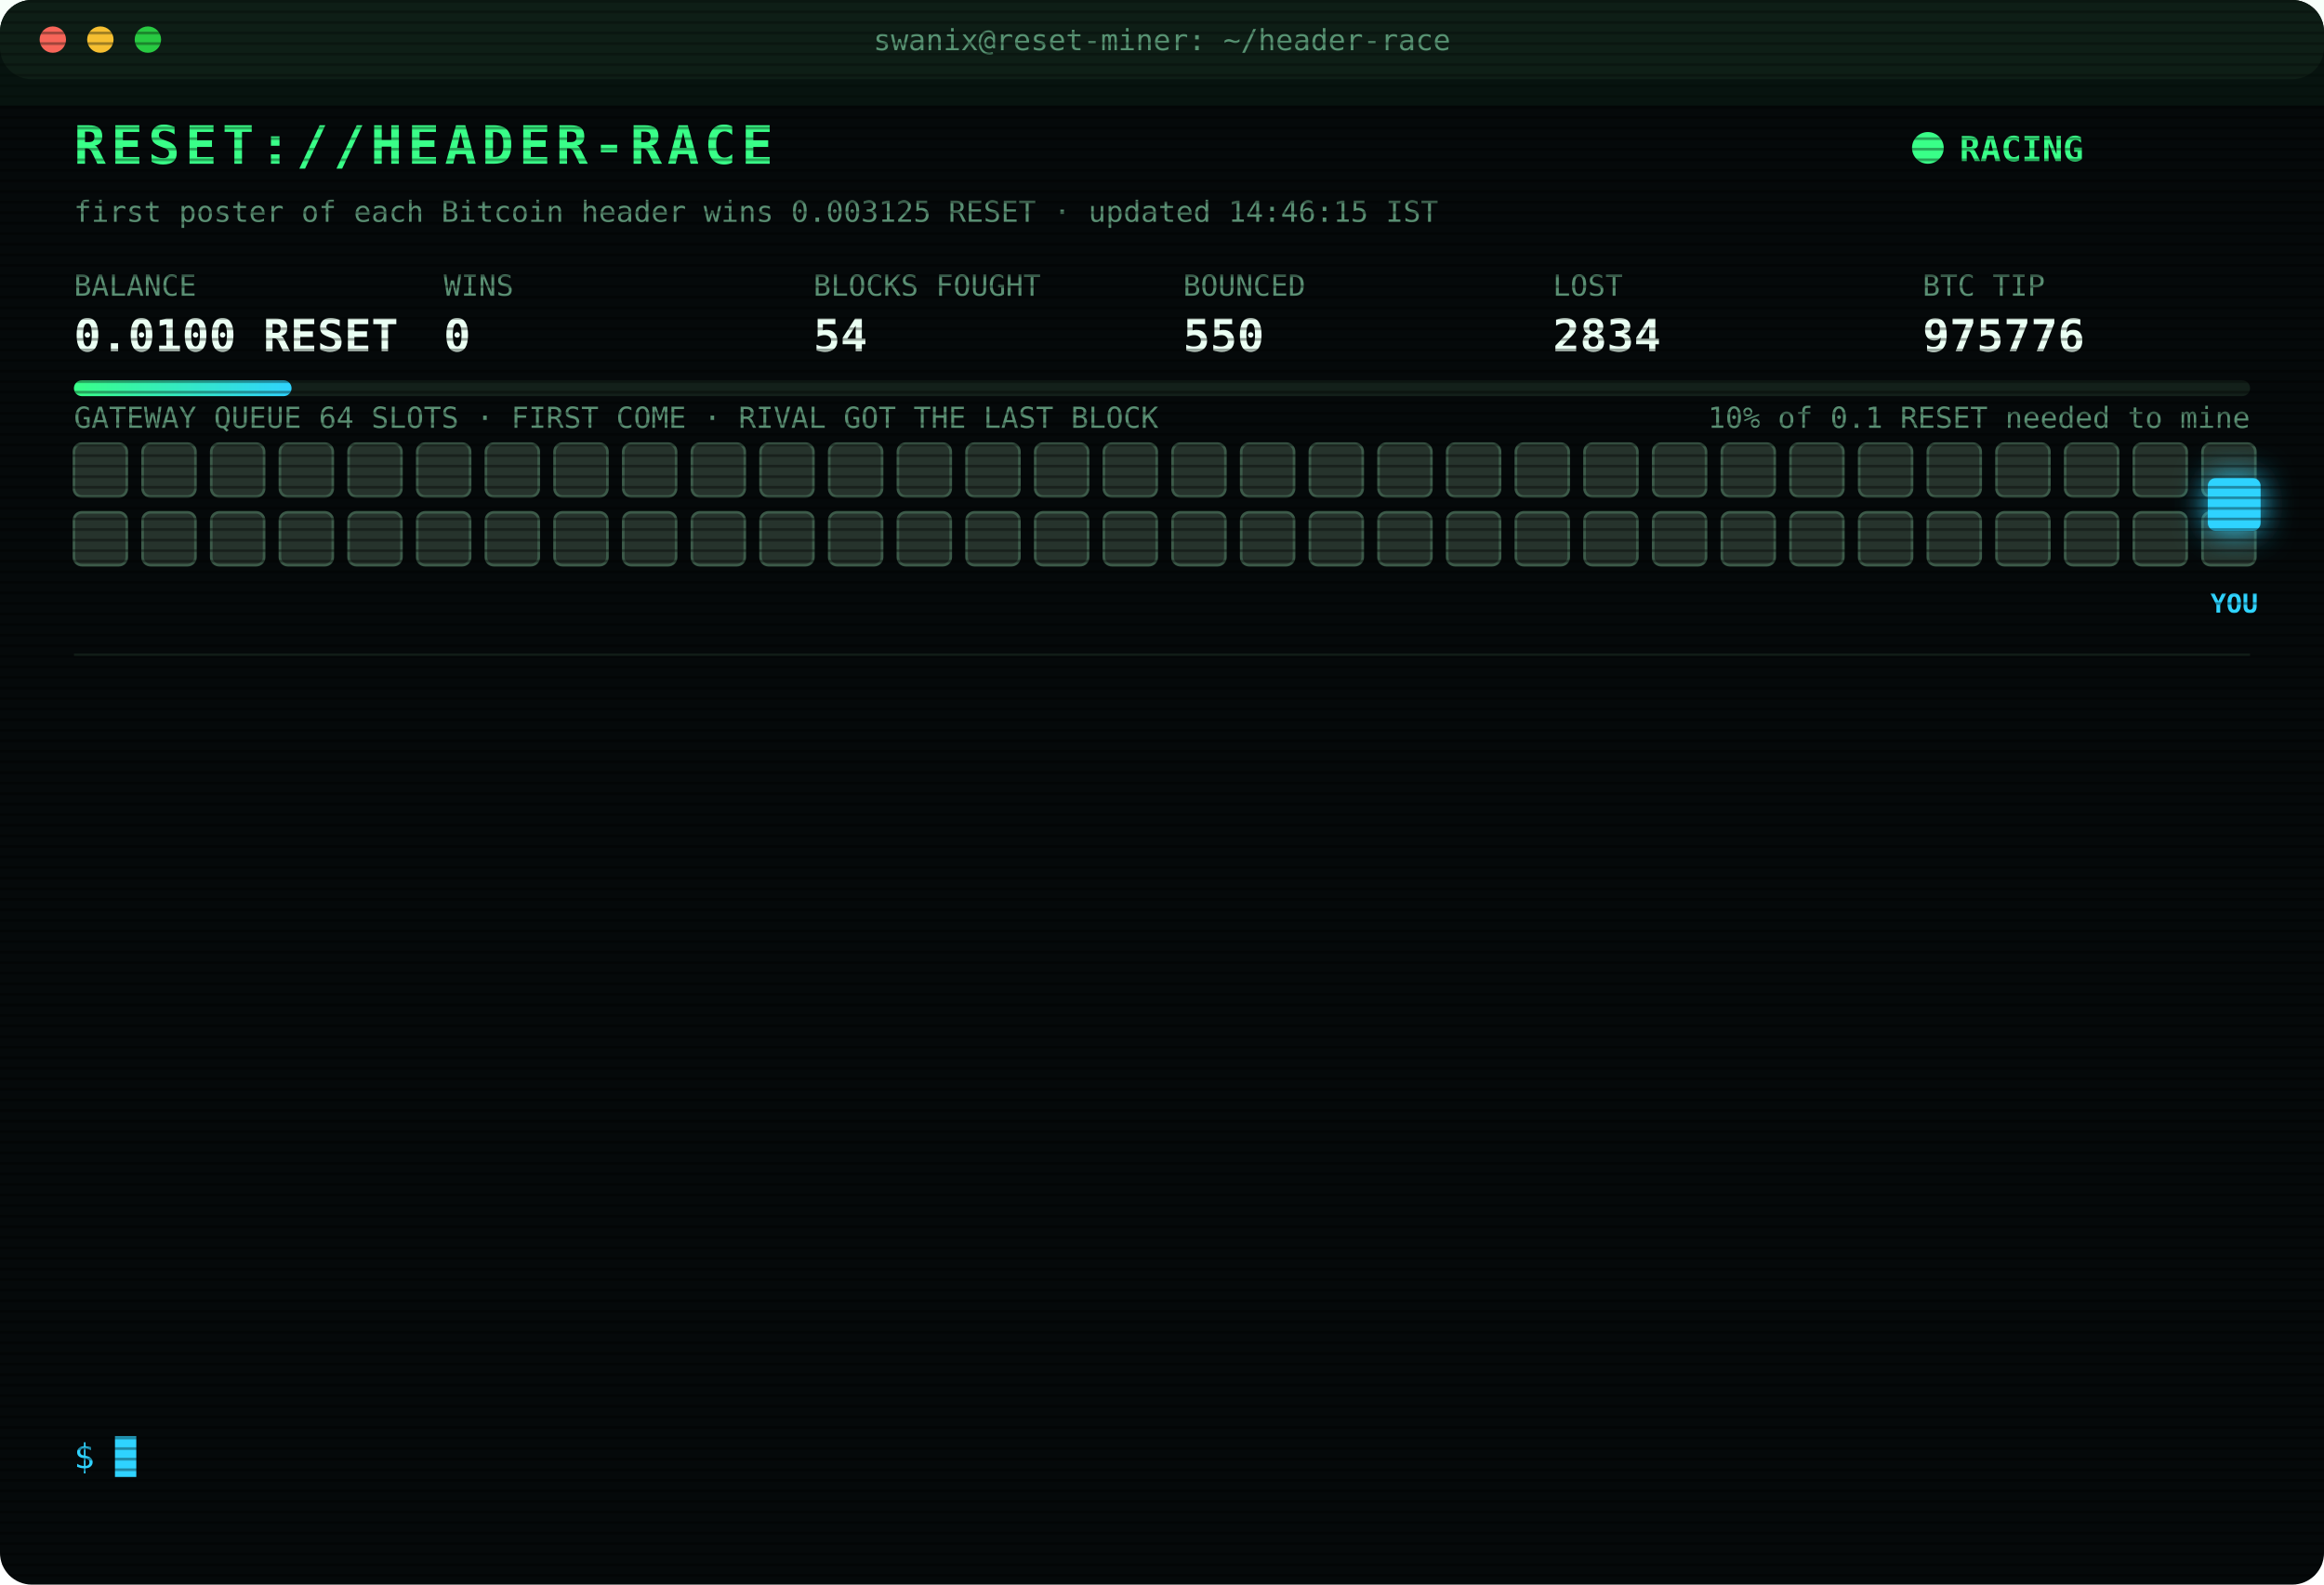
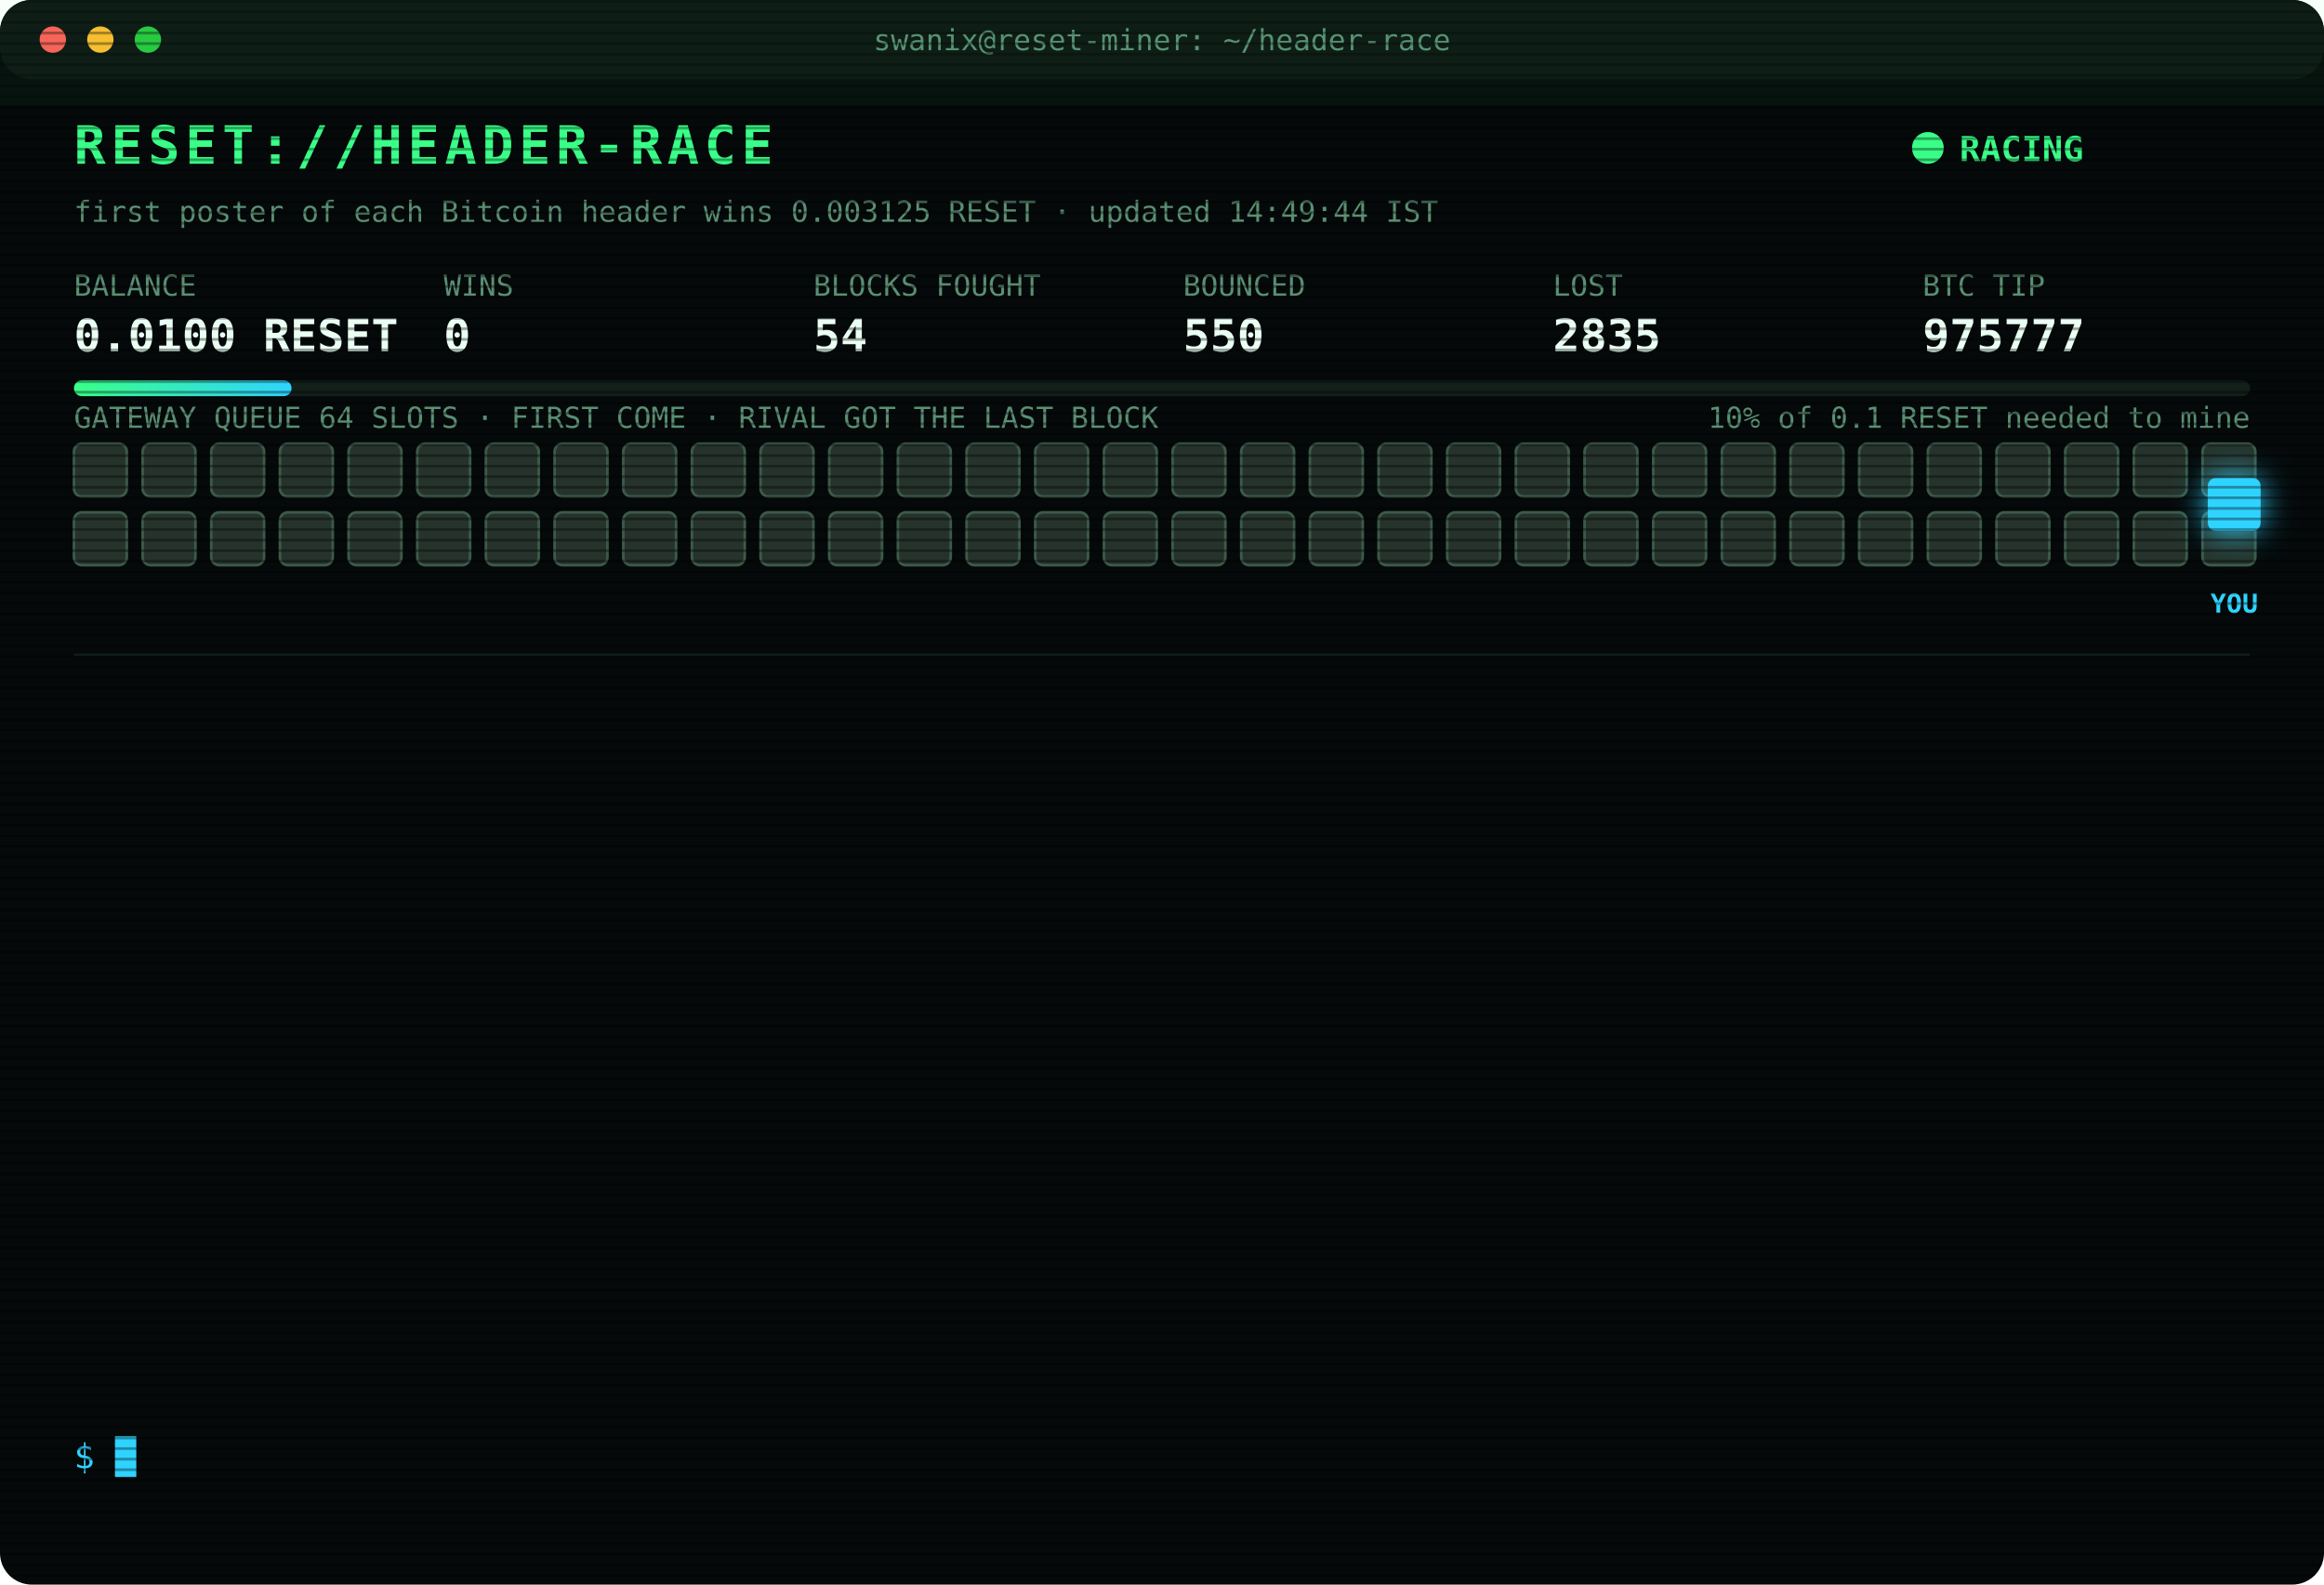
<svg xmlns="http://www.w3.org/2000/svg" width="880" height="600" viewBox="0 0 880 600" font-family="ui-monospace,SFMono-Regular,Menlo,Consolas,monospace">
  <style>
text{font-size:13px;fill:#7CFFB2}
.title{font-size:20px;font-weight:700;fill:#39FF88;letter-spacing:2px;animation:glitch 3s infinite steps(1)}
.sub{fill:#2fd3ff}.k{fill:#5a8f73;font-size:11px}.v{font-size:17px;font-weight:700;fill:#eafff3}
.ts{fill:#3f6b56}.boot{fill:#2fd3ff}.dim{fill:#5a8f73}.bad{fill:#ff4d6d}.warn{fill:#ffd23f}.mag{fill:#ff5cf0}.win{fill:#39FF88;font-weight:700}
.tag{font-size:10px;fill:#2fd3ff;font-weight:700}
.rival{fill:#26332c;stroke:#3c5a49;animation:jam 1.2s infinite alternate}
.idle{fill:#141c18;stroke:#22302a;animation:breathe 4s infinite}
.me{fill:#2fd3ff;filter:drop-shadow(0 0 6px #2fd3ff)}
.hover{animation:nudge 1.1s infinite ease-in-out}.bounce{animation:kick 1.4s infinite}
.ln{opacity:0;animation:in .4s forwards}
.cur{animation:blink 1s infinite steps(1)}
.scan{animation:scan 6s infinite linear}
.led{animation:blink 1.4s infinite}
@keyframes in{from{opacity:0;transform:translateX(-6px)}to{opacity:1;transform:none}}
@keyframes blink{50%{opacity:0}}
@keyframes jam{to{fill:#33463b}}
@keyframes breathe{50%{opacity:.4}}
@keyframes nudge{50%{transform:translateX(-10px)}}
@keyframes kick{0%,100%{transform:none}30%{transform:translateX(-14px)}55%{transform:translateX(10px) translateY(-6px)}}
@keyframes glitch{0%,92%{transform:none}93%{transform:translateX(2px);fill:#ff4d6d}95%{transform:translateX(-2px);fill:#2fd3ff}97%{transform:none}}
@keyframes scan{from{transform:translateY(-40px)}to{transform:translateY(600px)}}
</style>
  <defs>
    <pattern id="sl" width="4" height="4" patternUnits="userSpaceOnUse">
      <rect width="4" height="1" fill="#000" opacity=".35" />
    </pattern>
    <linearGradient id="bar">
      <stop offset="0" stop-color="#39FF88" />
      <stop offset="1" stop-color="#2fd3ff" />
    </linearGradient>
  </defs>
  <rect width="880" height="600" rx="12" fill="#05090a" />
  <rect width="880" height="30" rx="12" fill="#0d1512" />
  <circle cx="20" cy="15" r="5" fill="#ff5f57" />
  <circle cx="38" cy="15" r="5" fill="#febc2e" />
  <circle cx="56" cy="15" r="5" fill="#28c840" />
  <text x="440" y="19" text-anchor="middle" class="k">swanix@reset-miner: ~/header-race</text>
  <text x="28" y="62" class="title">RESET://HEADER-RACE</text>
  <circle class="led" cx="730" cy="56" r="6" fill="#39FF88" />
  <text x="742" y="61" class="win">RACING</text>
-   <text x="28" y="84" class="k">first poster of each Bitcoin header wins 0.003125 RESET · updated 14:46:15 IST</text>
+   <text x="28" y="84" class="k">first poster of each Bitcoin header wins 0.003125 RESET · updated 14:49:44 IST</text>
  <text x="28" y="112" class="k">BALANCE</text>
  <text x="28" y="133" class="v">0.0100 RESET</text>
  <text x="168" y="112" class="k">WINS</text>
  <text x="168" y="133" class="v">0</text>
  <text x="308" y="112" class="k">BLOCKS FOUGHT</text>
  <text x="308" y="133" class="v">54</text>
  <text x="448" y="112" class="k">BOUNCED</text>
  <text x="448" y="133" class="v">550</text>
  <text x="588" y="112" class="k">LOST</text>
-   <text x="588" y="133" class="v">2834</text>
+   <text x="588" y="133" class="v">2835</text>
  <text x="728" y="112" class="k">BTC TIP</text>
-   <text x="728" y="133" class="v">975776</text>
+   <text x="728" y="133" class="v">975777</text>
  <rect x="28" y="144" width="824" height="6" rx="3" fill="#13201a" />
  <rect x="28" y="144" width="82.4" height="6" rx="3" fill="url(#bar)" />
  <text x="852" y="162" text-anchor="end" class="k">10% of 0.1 RESET needed to mine</text>
  <text x="28" y="162" class="k">GATEWAY QUEUE 64 SLOTS · FIRST COME · RIVAL GOT THE LAST BLOCK</text>
  <rect class="rival" x="28" y="168" width="20" height="20" rx="3" style="animation-delay:0.00s" />
  <rect class="rival" x="54" y="168" width="20" height="20" rx="3" style="animation-delay:0.05s" />
  <rect class="rival" x="80" y="168" width="20" height="20" rx="3" style="animation-delay:0.10s" />
  <rect class="rival" x="106" y="168" width="20" height="20" rx="3" style="animation-delay:0.15s" />
  <rect class="rival" x="132" y="168" width="20" height="20" rx="3" style="animation-delay:0.20s" />
  <rect class="rival" x="158" y="168" width="20" height="20" rx="3" style="animation-delay:0.25s" />
  <rect class="rival" x="184" y="168" width="20" height="20" rx="3" style="animation-delay:0.30s" />
  <rect class="rival" x="210" y="168" width="20" height="20" rx="3" style="animation-delay:0.35s" />
  <rect class="rival" x="236" y="168" width="20" height="20" rx="3" style="animation-delay:0.40s" />
  <rect class="rival" x="262" y="168" width="20" height="20" rx="3" style="animation-delay:0.45s" />
  <rect class="rival" x="288" y="168" width="20" height="20" rx="3" style="animation-delay:0.50s" />
  <rect class="rival" x="314" y="168" width="20" height="20" rx="3" style="animation-delay:0.55s" />
  <rect class="rival" x="340" y="168" width="20" height="20" rx="3" style="animation-delay:0.60s" />
  <rect class="rival" x="366" y="168" width="20" height="20" rx="3" style="animation-delay:0.65s" />
  <rect class="rival" x="392" y="168" width="20" height="20" rx="3" style="animation-delay:0.70s" />
  <rect class="rival" x="418" y="168" width="20" height="20" rx="3" style="animation-delay:0.75s" />
  <rect class="rival" x="444" y="168" width="20" height="20" rx="3" style="animation-delay:0.80s" />
  <rect class="rival" x="470" y="168" width="20" height="20" rx="3" style="animation-delay:0.85s" />
  <rect class="rival" x="496" y="168" width="20" height="20" rx="3" style="animation-delay:0.90s" />
  <rect class="rival" x="522" y="168" width="20" height="20" rx="3" style="animation-delay:0.95s" />
  <rect class="rival" x="548" y="168" width="20" height="20" rx="3" style="animation-delay:1.00s" />
  <rect class="rival" x="574" y="168" width="20" height="20" rx="3" style="animation-delay:1.05s" />
  <rect class="rival" x="600" y="168" width="20" height="20" rx="3" style="animation-delay:1.10s" />
  <rect class="rival" x="626" y="168" width="20" height="20" rx="3" style="animation-delay:1.15s" />
  <rect class="rival" x="652" y="168" width="20" height="20" rx="3" style="animation-delay:1.20s" />
  <rect class="rival" x="678" y="168" width="20" height="20" rx="3" style="animation-delay:1.25s" />
  <rect class="rival" x="704" y="168" width="20" height="20" rx="3" style="animation-delay:1.30s" />
  <rect class="rival" x="730" y="168" width="20" height="20" rx="3" style="animation-delay:1.35s" />
  <rect class="rival" x="756" y="168" width="20" height="20" rx="3" style="animation-delay:1.40s" />
  <rect class="rival" x="782" y="168" width="20" height="20" rx="3" style="animation-delay:1.45s" />
  <rect class="rival" x="808" y="168" width="20" height="20" rx="3" style="animation-delay:1.50s" />
  <rect class="rival" x="834" y="168" width="20" height="20" rx="3" style="animation-delay:1.55s" />
  <rect class="rival" x="28" y="194" width="20" height="20" rx="3" style="animation-delay:1.60s" />
  <rect class="rival" x="54" y="194" width="20" height="20" rx="3" style="animation-delay:1.65s" />
  <rect class="rival" x="80" y="194" width="20" height="20" rx="3" style="animation-delay:1.70s" />
  <rect class="rival" x="106" y="194" width="20" height="20" rx="3" style="animation-delay:1.75s" />
  <rect class="rival" x="132" y="194" width="20" height="20" rx="3" style="animation-delay:1.80s" />
  <rect class="rival" x="158" y="194" width="20" height="20" rx="3" style="animation-delay:1.85s" />
  <rect class="rival" x="184" y="194" width="20" height="20" rx="3" style="animation-delay:1.90s" />
  <rect class="rival" x="210" y="194" width="20" height="20" rx="3" style="animation-delay:1.95s" />
  <rect class="rival" x="236" y="194" width="20" height="20" rx="3" style="animation-delay:2.00s" />
  <rect class="rival" x="262" y="194" width="20" height="20" rx="3" style="animation-delay:2.05s" />
  <rect class="rival" x="288" y="194" width="20" height="20" rx="3" style="animation-delay:2.10s" />
  <rect class="rival" x="314" y="194" width="20" height="20" rx="3" style="animation-delay:2.15s" />
  <rect class="rival" x="340" y="194" width="20" height="20" rx="3" style="animation-delay:2.20s" />
  <rect class="rival" x="366" y="194" width="20" height="20" rx="3" style="animation-delay:2.25s" />
  <rect class="rival" x="392" y="194" width="20" height="20" rx="3" style="animation-delay:2.30s" />
  <rect class="rival" x="418" y="194" width="20" height="20" rx="3" style="animation-delay:2.35s" />
  <rect class="rival" x="444" y="194" width="20" height="20" rx="3" style="animation-delay:2.40s" />
  <rect class="rival" x="470" y="194" width="20" height="20" rx="3" style="animation-delay:2.45s" />
  <rect class="rival" x="496" y="194" width="20" height="20" rx="3" style="animation-delay:2.50s" />
  <rect class="rival" x="522" y="194" width="20" height="20" rx="3" style="animation-delay:2.55s" />
  <rect class="rival" x="548" y="194" width="20" height="20" rx="3" style="animation-delay:2.60s" />
  <rect class="rival" x="574" y="194" width="20" height="20" rx="3" style="animation-delay:2.65s" />
  <rect class="rival" x="600" y="194" width="20" height="20" rx="3" style="animation-delay:2.70s" />
  <rect class="rival" x="626" y="194" width="20" height="20" rx="3" style="animation-delay:2.75s" />
  <rect class="rival" x="652" y="194" width="20" height="20" rx="3" style="animation-delay:2.80s" />
  <rect class="rival" x="678" y="194" width="20" height="20" rx="3" style="animation-delay:2.85s" />
  <rect class="rival" x="704" y="194" width="20" height="20" rx="3" style="animation-delay:2.90s" />
  <rect class="rival" x="730" y="194" width="20" height="20" rx="3" style="animation-delay:2.95s" />
  <rect class="rival" x="756" y="194" width="20" height="20" rx="3" style="animation-delay:3.00s" />
  <rect class="rival" x="782" y="194" width="20" height="20" rx="3" style="animation-delay:3.05s" />
  <rect class="rival" x="808" y="194" width="20" height="20" rx="3" style="animation-delay:3.10s" />
  <rect class="rival" x="834" y="194" width="20" height="20" rx="3" style="animation-delay:3.15s" />
  <g class="hover">
    <rect class="me" x="836" y="181" width="20" height="20" rx="3" />
    <text class="tag" x="846" y="232" text-anchor="middle">YOU</text>
  </g>
  <line x1="28" x2="852" y1="248" y2="248" stroke="#13201a" />
  <g class="ln" style="animation-delay:0.40s">
-     <text x="28" y="270" class="ts">13:03:22</text>
-     <text x="104" y="270" class="bad">[LOST] #975763 taken by a rival miner</text>
+     <text x="28" y="270" class="ts">13:04:16</text>
+     <text x="104" y="270" class="bad">[LOST] #975764 taken by a rival miner</text>
  </g>
  <g class="ln" style="animation-delay:0.65s">
-     <text x="28" y="292" class="ts">13:04:16</text>
-     <text x="104" y="292" class="bad">[LOST] #975764 taken by a rival miner</text>
+     <text x="28" y="292" class="ts">13:04:36</text>
+     <text x="104" y="292" class="bad">[LOST] #975765 taken by a rival miner</text>
  </g>
  <g class="ln" style="animation-delay:0.90s">
-     <text x="28" y="314" class="ts">13:04:36</text>
-     <text x="104" y="314" class="bad">[LOST] #975765 taken by a rival miner</text>
+     <text x="28" y="314" class="ts">13:26:15</text>
+     <text x="104" y="314" class="bad">[LOST] #975766 taken by a rival miner</text>
  </g>
  <g class="ln" style="animation-delay:1.15s">
-     <text x="28" y="336" class="ts">13:26:15</text>
-     <text x="104" y="336" class="bad">[LOST] #975766 taken by a rival miner</text>
+     <text x="28" y="336" class="ts">13:31:35</text>
+     <text x="104" y="336" class="bad">[LOST] #975767 taken by a rival miner</text>
  </g>
  <g class="ln" style="animation-delay:1.40s">
-     <text x="28" y="358" class="ts">13:31:35</text>
-     <text x="104" y="358" class="bad">[LOST] #975767 taken by a rival miner</text>
+     <text x="28" y="358" class="ts">13:33:25</text>
+     <text x="104" y="358" class="bad">[LOST] #975768 taken by a rival miner</text>
  </g>
  <g class="ln" style="animation-delay:1.65s">
-     <text x="28" y="380" class="ts">13:33:25</text>
-     <text x="104" y="380" class="bad">[LOST] #975768 taken by a rival miner</text>
+     <text x="28" y="380" class="ts">13:42:46</text>
+     <text x="104" y="380" class="bad">[LOST] #975769 taken by a rival miner</text>
  </g>
  <g class="ln" style="animation-delay:1.90s">
-     <text x="28" y="402" class="ts">13:42:46</text>
-     <text x="104" y="402" class="bad">[LOST] #975769 taken by a rival miner</text>
+     <text x="28" y="402" class="ts">14:16:50</text>
+     <text x="104" y="402" class="bad">[LOST] #975771 taken by a rival miner</text>
  </g>
  <g class="ln" style="animation-delay:2.15s">
-     <text x="28" y="424" class="ts">14:16:50</text>
-     <text x="104" y="424" class="bad">[LOST] #975771 taken by a rival miner</text>
+     <text x="28" y="424" class="ts">14:19:34</text>
+     <text x="104" y="424" class="bad">[LOST] #975772 taken by a rival miner</text>
  </g>
  <g class="ln" style="animation-delay:2.40s">
-     <text x="28" y="446" class="ts">14:19:34</text>
-     <text x="104" y="446" class="bad">[LOST] #975772 taken by a rival miner</text>
+     <text x="28" y="446" class="ts">14:23:27</text>
+     <text x="104" y="446" class="bad">[LOST] #975773 taken by a rival miner</text>
  </g>
  <g class="ln" style="animation-delay:2.65s">
-     <text x="28" y="468" class="ts">14:23:27</text>
-     <text x="104" y="468" class="bad">[LOST] #975773 taken by a rival miner</text>
+     <text x="28" y="468" class="ts">14:28:56</text>
+     <text x="104" y="468" class="bad">[LOST] #975774 taken by a rival miner</text>
  </g>
  <g class="ln" style="animation-delay:2.90s">
-     <text x="28" y="490" class="ts">14:28:56</text>
-     <text x="104" y="490" class="bad">[LOST] #975774 taken by a rival miner</text>
+     <text x="28" y="490" class="ts">14:45:13</text>
+     <text x="104" y="490" class="bad">[LOST] #975775 taken by a rival miner</text>
  </g>
  <g class="ln" style="animation-delay:3.15s">
-     <text x="28" y="512" class="ts">14:45:13</text>
-     <text x="104" y="512" class="bad">[LOST] #975775 taken by a rival miner</text>
+     <text x="28" y="512" class="ts">14:46:15</text>
+     <text x="104" y="512" class="bad">[LOST] #975776 taken by a rival miner</text>
  </g>
  <g class="ln" style="animation-delay:3.40s">
-     <text x="28" y="534" class="ts">14:46:15</text>
-     <text x="104" y="534" class="bad">[LOST] #975776 taken by a rival miner</text>
+     <text x="28" y="534" class="ts">14:49:44</text>
+     <text x="104" y="534" class="bad">[LOST] #975777 taken by a rival miner</text>
  </g>
  <text x="28" y="556" class="sub">$ <tspan class="cur">█</tspan>
  </text>
  <rect width="880" height="600" rx="12" fill="url(#sl)" pointer-events="none" />
  <rect class="scan" width="880" height="40" fill="#39FF88" opacity=".04" />
</svg>
